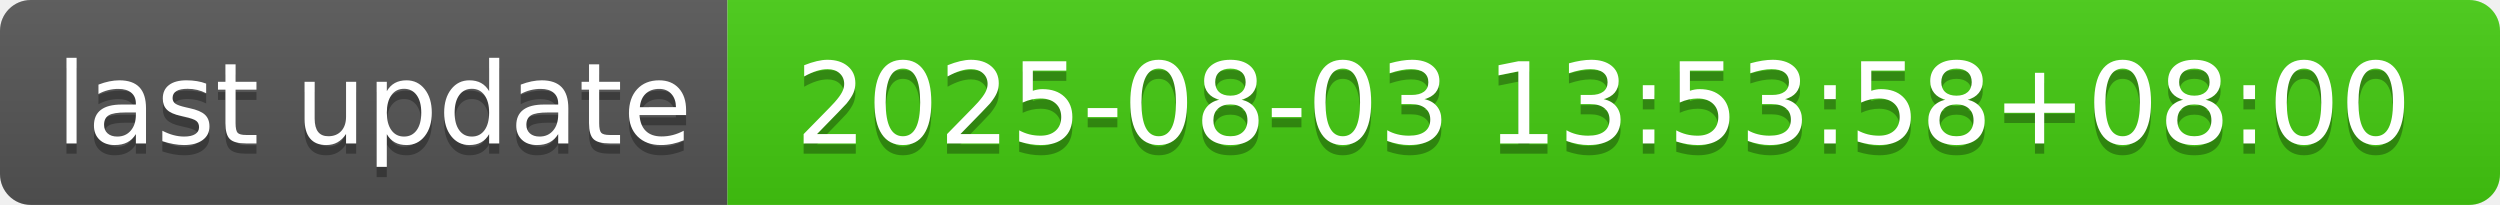
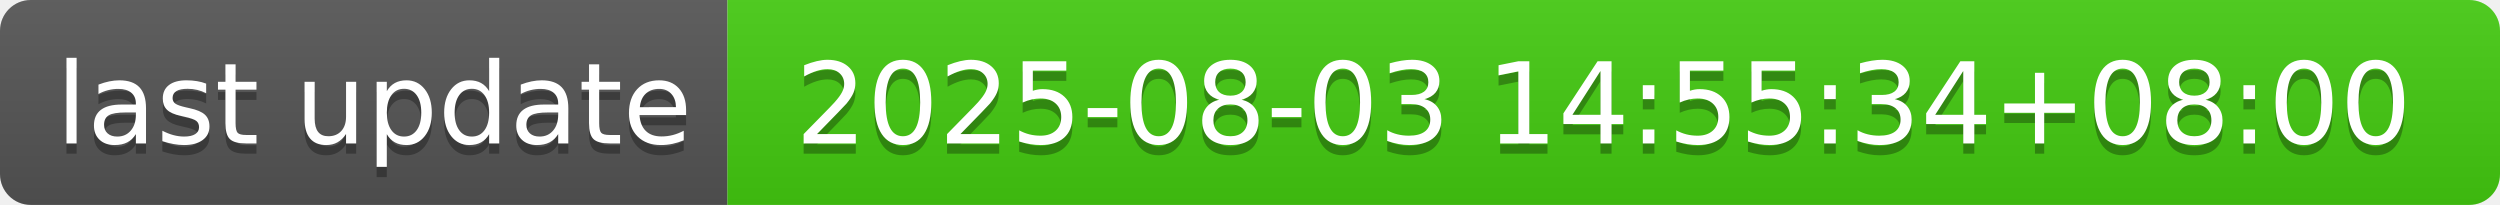
- <svg xmlns="http://www.w3.org/2000/svg" width="244" height="20" role="img" aria-label="last update: 2025-08-03 13:53:58+08:00">
+ <svg xmlns="http://www.w3.org/2000/svg" width="244" height="20" role="img" aria-label="last update: 2025-08-03 14:55:34+08:00">
  <linearGradient id="s" x2="0" y2="100%">
    <stop offset="0" stop-color="#bbb" stop-opacity=".1" />
    <stop offset="1" stop-opacity=".1" />
  </linearGradient>
  <clipPath id="r">
    <rect width="244" height="20" rx="3" fill="#fff" />
  </clipPath>
  <g clip-path="url(#r)">
    <rect width="71" height="20" fill="#555" />
    <rect x="71" width="173" height="20" fill="#4c1" />
    <rect width="244" height="20" fill="url(#s)" />
  </g>
  <g fill="#fff" text-anchor="middle" font-family="Verdana,Geneva,DejaVu Sans,sans-serif" text-rendering="geometricPrecision" font-size="110">
    <text aria-hidden="true" x="365" y="150" fill="#010101" fill-opacity=".3" transform="scale(.1)" textLength="610">last update</text>
    <text x="365" y="140" transform="scale(.1)" fill="#fff" textLength="610">last update</text>
-     <text aria-hidden="true" x="1565" y="150" fill="#010101" fill-opacity=".3" transform="scale(.1)" textLength="1630">2025-08-03 13:53:58+08:00</text>
-     <text x="1565" y="140" transform="scale(.1)" fill="#fff" textLength="1630">2025-08-03 13:53:58+08:00</text>
+     <text aria-hidden="true" x="1565" y="150" fill="#010101" fill-opacity=".3" transform="scale(.1)" textLength="1630">2025-08-03 14:55:34+08:00</text>
+     <text x="1565" y="140" transform="scale(.1)" fill="#fff" textLength="1630">2025-08-03 14:55:34+08:00</text>
  </g>
</svg>
